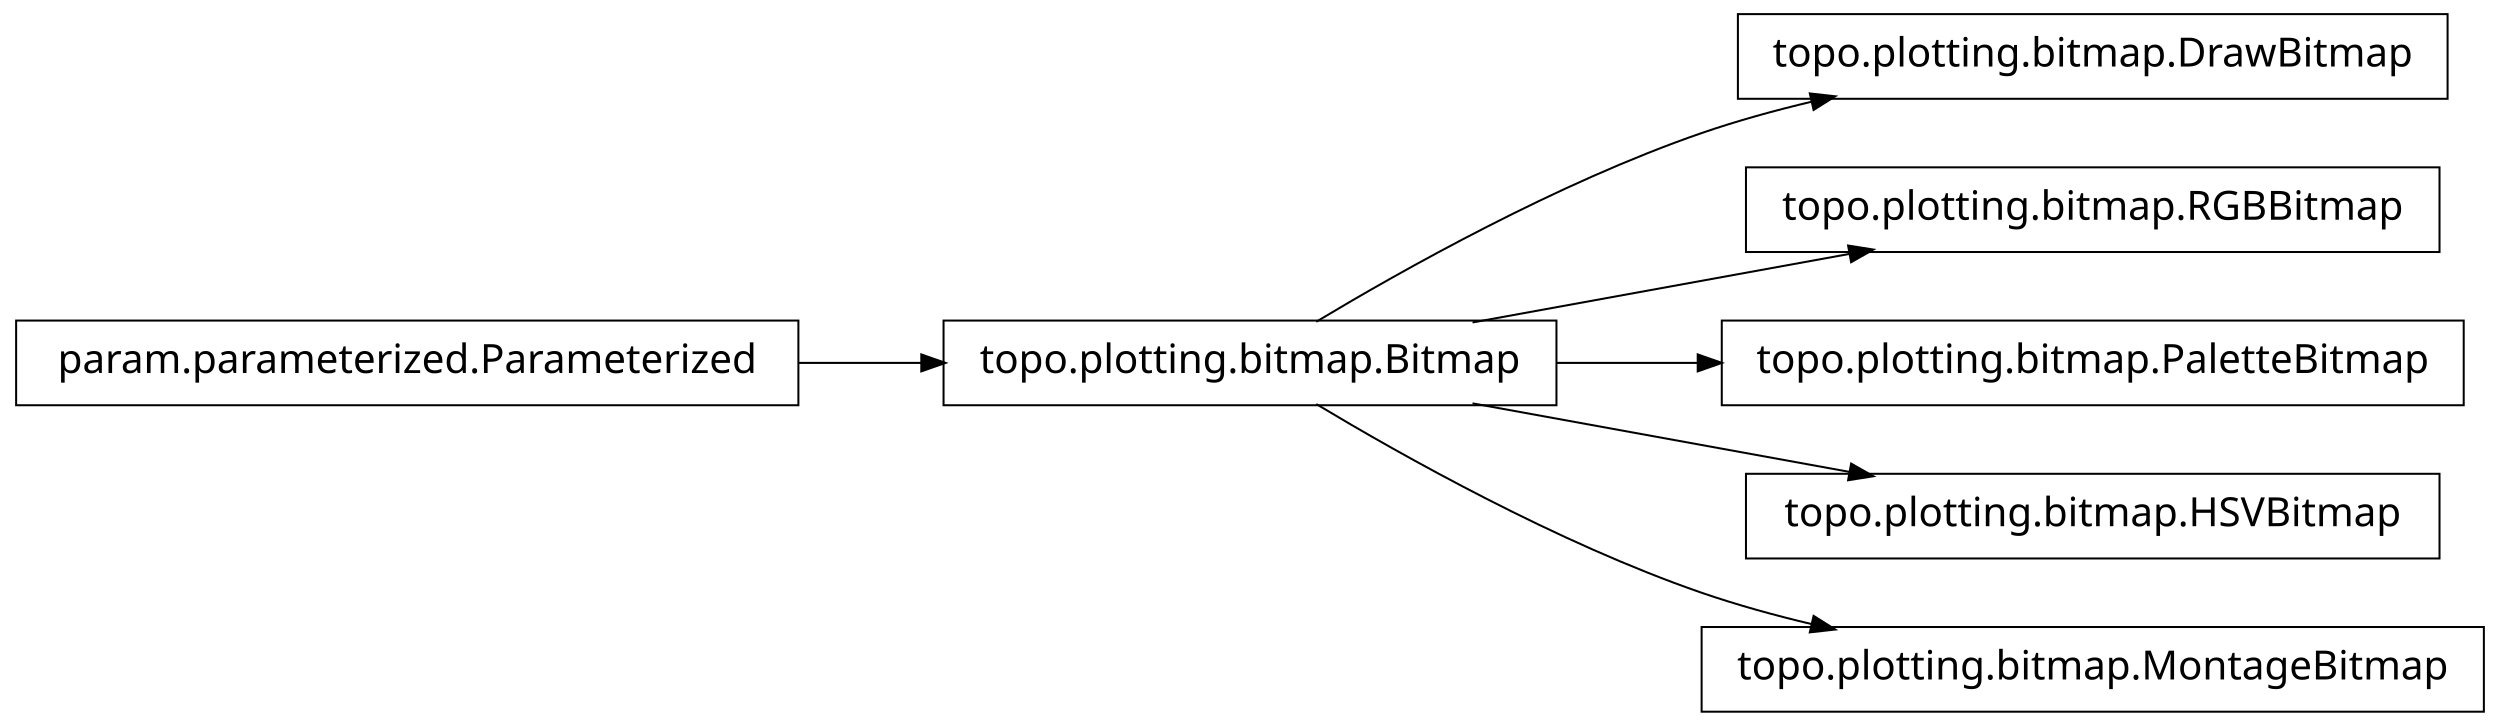
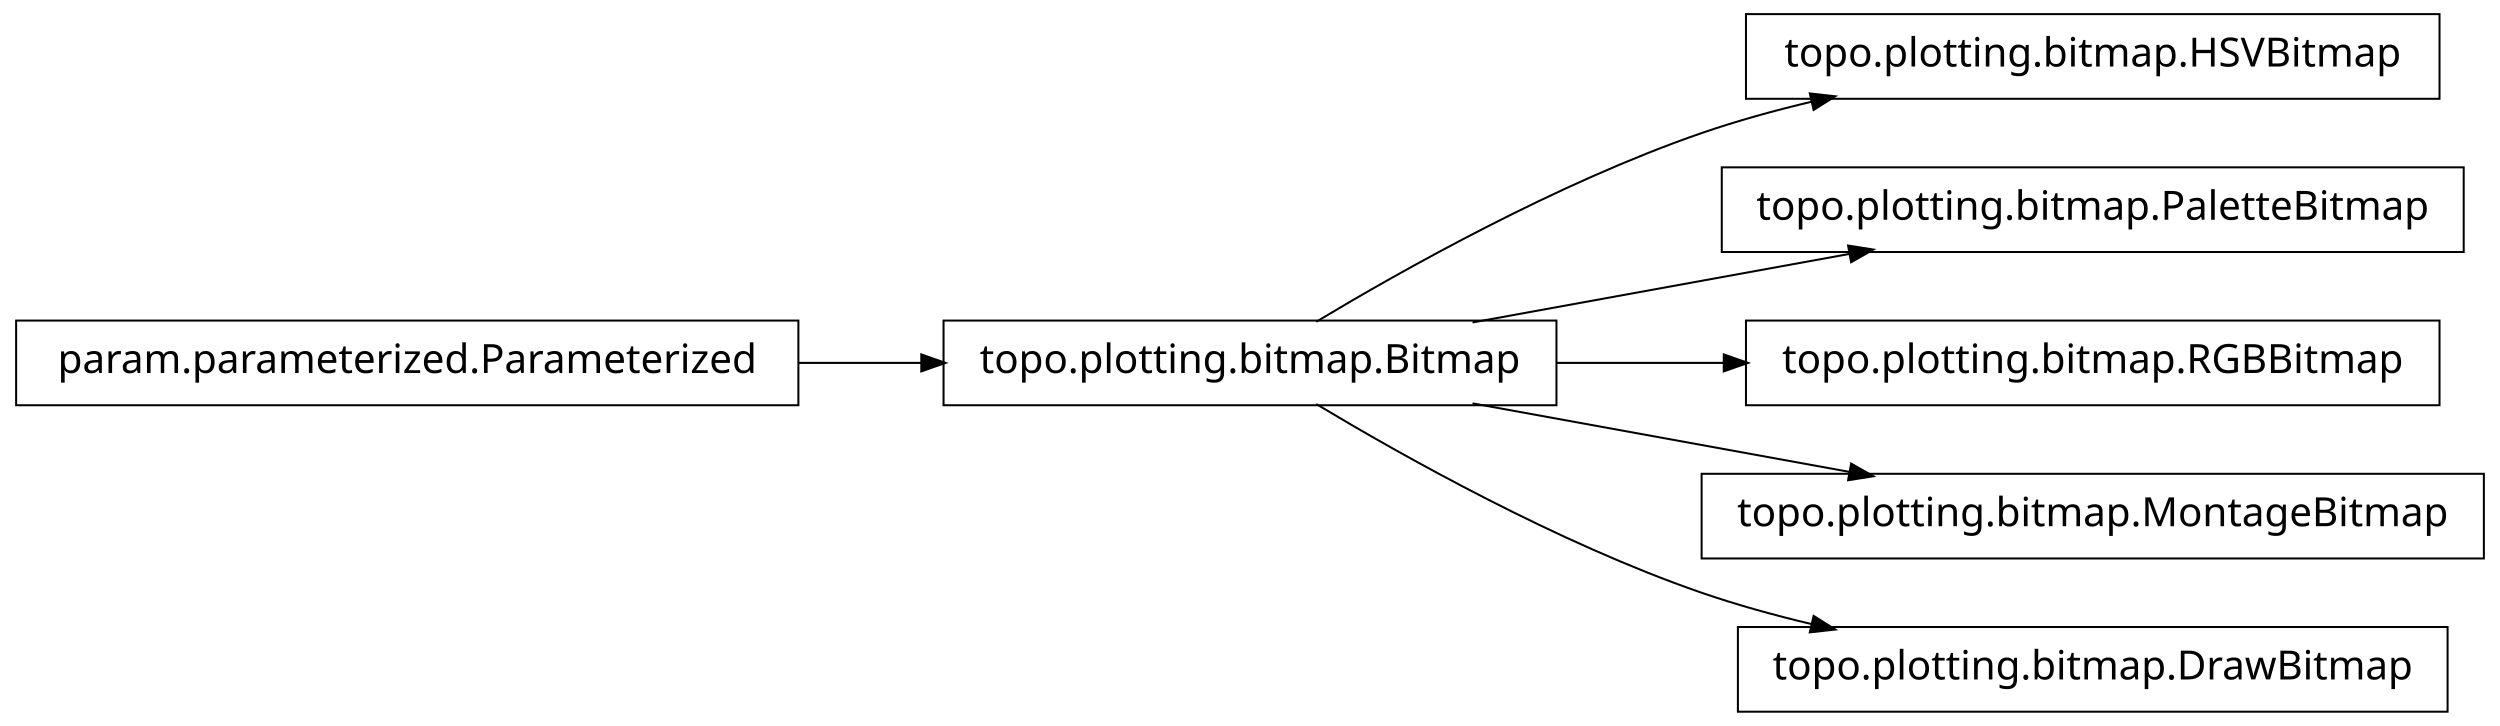
<svg xmlns="http://www.w3.org/2000/svg" width="620pt" height="180pt" viewBox="0.00 0.00 620.00 180.00">
  <g id="graph1" class="graph" transform="scale(1 1) rotate(0) translate(4 176)">
    <polygon fill="white" stroke="white" points="-4,5 -4,-176 617,-176 617,5 -4,5" />
    <g id="node1" class="node">
-       <polygon fill="none" stroke="black" stroke-width="0.5" points="603,-172.5 427,-172.5 427,-151.5 603,-151.5 603,-172.5" />
-       <text text-anchor="middle" x="515" y="-159.5" font-family="Vera" font-size="10.00">topo.plotting.bitmap.DrawBitmap</text>
-     </g>
-     <g id="node2" class="node">
      <polygon fill="none" stroke="black" stroke-width="0.5" points="382,-96.5 230,-96.5 230,-75.5 382,-75.5 382,-96.5" />
      <text text-anchor="middle" x="306" y="-83.5" font-family="Vera" font-size="10.00">topo.plotting.bitmap.Bitmap</text>
    </g>
-     <g id="edge2" class="edge">
+     <g id="node4" class="node">
+       <polygon fill="none" stroke="black" stroke-width="0.5" points="601,-172.5 429,-172.5 429,-151.5 601,-151.5 601,-172.5" />
+       <text text-anchor="middle" x="515" y="-159.5" font-family="Vera" font-size="10.00">topo.plotting.bitmap.HSVBitmap</text>
+     </g>
+     <g id="edge4" class="edge">
      <path fill="none" stroke="black" stroke-width="0.5" d="M322.433,-96.209C343.714,-108.99 382.318,-130.694 418,-143 426.772,-146.025 436.167,-148.62 445.529,-150.832" />
      <polygon fill="black" stroke="black" points="445.153,-152.541 450.418,-151.953 445.936,-149.13 445.153,-152.541" />
    </g>
-     <g id="node4" class="node">
-       <polygon fill="none" stroke="black" stroke-width="0.5" points="601,-134.5 429,-134.5 429,-113.5 601,-113.5 601,-134.5" />
-       <text text-anchor="middle" x="515" y="-121.5" font-family="Vera" font-size="10.00">topo.plotting.bitmap.RGBBitmap</text>
+     <g id="node6" class="node">
+       <polygon fill="none" stroke="black" stroke-width="0.5" points="607,-134.5 423,-134.5 423,-113.5 607,-113.5 607,-134.5" />
+       <text text-anchor="middle" x="515" y="-121.5" font-family="Vera" font-size="10.00">topo.plotting.bitmap.PaletteBitmap</text>
    </g>
-     <g id="edge4" class="edge">
+     <g id="edge6" class="edge">
      <path fill="none" stroke="black" stroke-width="0.5" d="M361.186,-96.034C389.996,-101.272 425.294,-107.69 454.806,-113.056" />
      <polygon fill="black" stroke="black" points="454.635,-114.803 459.868,-113.976 455.261,-111.36 454.635,-114.803" />
    </g>
-     <g id="node6" class="node">
-       <polygon fill="none" stroke="black" stroke-width="0.5" points="607,-96.5 423,-96.5 423,-75.5 607,-75.5 607,-96.5" />
-       <text text-anchor="middle" x="515" y="-83.5" font-family="Vera" font-size="10.00">topo.plotting.bitmap.PaletteBitmap</text>
-     </g>
-     <g id="edge6" class="edge">
-       <path fill="none" stroke="black" stroke-width="0.5" d="M382.045,-86C393.483,-86 405.414,-86 417.229,-86" />
-       <polygon fill="black" stroke="black" points="417.284,-87.75 422.284,-86 417.284,-84.25 417.284,-87.75" />
-     </g>
-     <g id="node9" class="node">
-       <polygon fill="none" stroke="black" stroke-width="0.5" points="601,-58.5 429,-58.5 429,-37.5 601,-37.5 601,-58.5" />
-       <text text-anchor="middle" x="515" y="-45.5" font-family="Vera" font-size="10.00">topo.plotting.bitmap.HSVBitmap</text>
+     <g id="node8" class="node">
+       <polygon fill="none" stroke="black" stroke-width="0.5" points="601,-96.5 429,-96.5 429,-75.5 601,-75.5 601,-96.5" />
+       <text text-anchor="middle" x="515" y="-83.5" font-family="Vera" font-size="10.00">topo.plotting.bitmap.RGBBitmap</text>
    </g>
    <g id="edge8" class="edge">
+       <path fill="none" stroke="black" stroke-width="0.5" d="M382.045,-86C395.558,-86 409.759,-86 423.645,-86" />
+       <polygon fill="black" stroke="black" points="423.745,-87.75 428.745,-86 423.745,-84.25 423.745,-87.75" />
+     </g>
+     <g id="node10" class="node">
+       <polygon fill="none" stroke="black" stroke-width="0.5" points="612,-58.5 418,-58.5 418,-37.5 612,-37.5 612,-58.5" />
+       <text text-anchor="middle" x="515" y="-45.5" font-family="Vera" font-size="10.00">topo.plotting.bitmap.MontageBitmap</text>
+     </g>
+     <g id="edge10" class="edge">
      <path fill="none" stroke="black" stroke-width="0.5" d="M361.186,-75.966C389.996,-70.728 425.294,-64.31 454.806,-58.944" />
      <polygon fill="black" stroke="black" points="455.261,-60.64 459.868,-58.024 454.635,-57.197 455.261,-60.64" />
    </g>
    <g id="node12" class="node">
-       <polygon fill="none" stroke="black" stroke-width="0.5" points="612,-20.5 418,-20.5 418,0.5 612,0.5 612,-20.5" />
-       <text text-anchor="middle" x="515" y="-7.5" font-family="Vera" font-size="10.00">topo.plotting.bitmap.MontageBitmap</text>
+       <polygon fill="none" stroke="black" stroke-width="0.5" points="603,-20.5 427,-20.5 427,0.5 603,0.5 603,-20.5" />
+       <text text-anchor="middle" x="515" y="-7.5" font-family="Vera" font-size="10.00">topo.plotting.bitmap.DrawBitmap</text>
    </g>
    <g id="edge12" class="edge">
      <path fill="none" stroke="black" stroke-width="0.5" d="M322.433,-75.791C343.714,-63.01 382.318,-41.306 418,-29 426.772,-25.975 436.167,-23.38 445.529,-21.168" />
      <polygon fill="black" stroke="black" points="445.936,-22.87 450.418,-20.047 445.153,-19.459 445.936,-22.87" />
    </g>
-     <g id="node8" class="node">
+     <g id="node2" class="node">
      <polygon fill="none" stroke="black" stroke-width="0.5" points="194,-96.5 5.68434e-14,-96.5 0,-75.5 194,-75.5 194,-96.5" />
      <text text-anchor="middle" x="97" y="-83.5" font-family="Vera" font-size="10.00">param.parameterized.Parameterized</text>
    </g>
-     <g id="edge10" class="edge">
+     <g id="edge2" class="edge">
      <path fill="none" stroke="black" stroke-width="0.5" d="M194.158,-86C204.325,-86 214.585,-86 224.55,-86" />
      <polygon fill="black" stroke="black" points="224.733,-87.75 229.733,-86 224.733,-84.25 224.733,-87.75" />
    </g>
  </g>
</svg>
